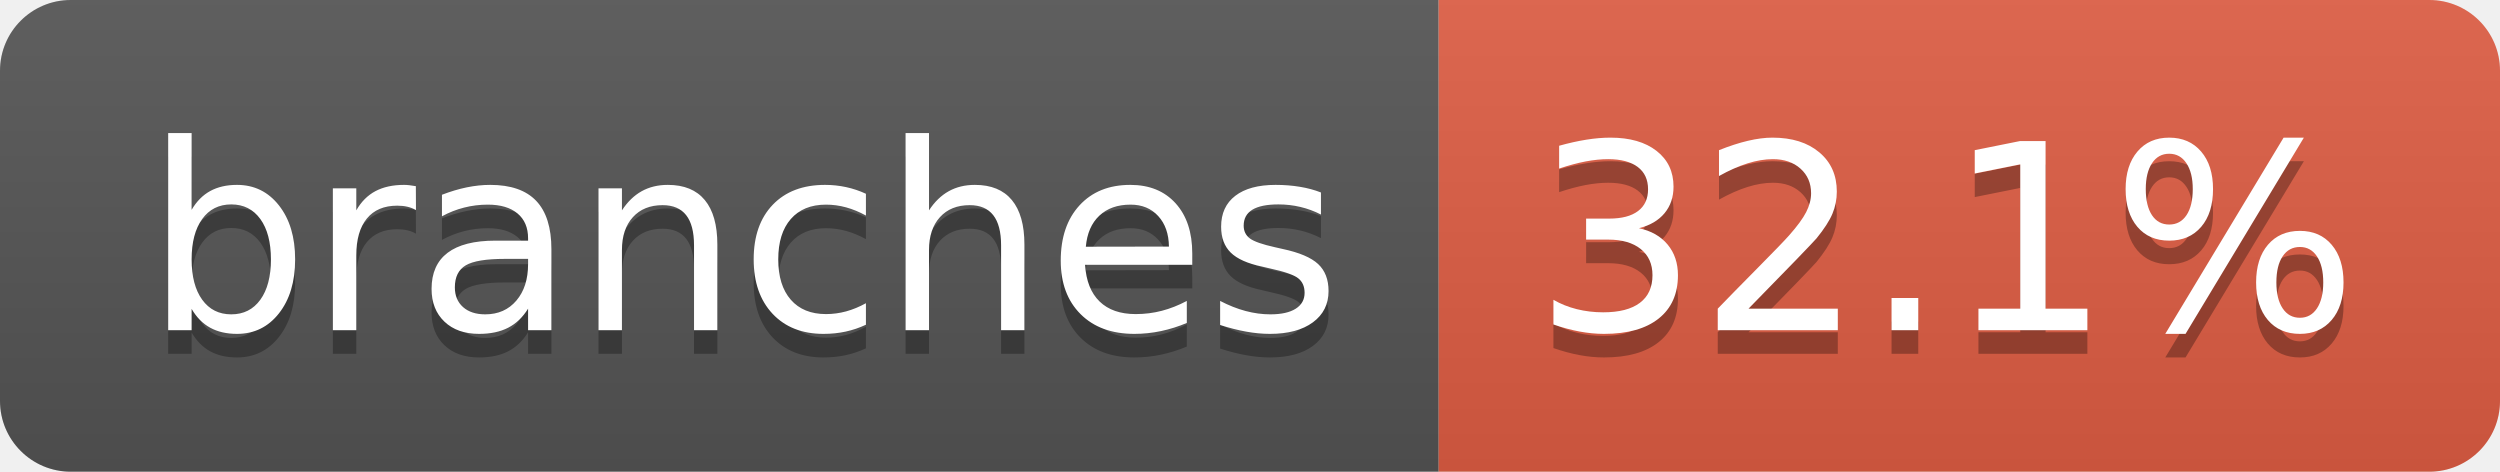
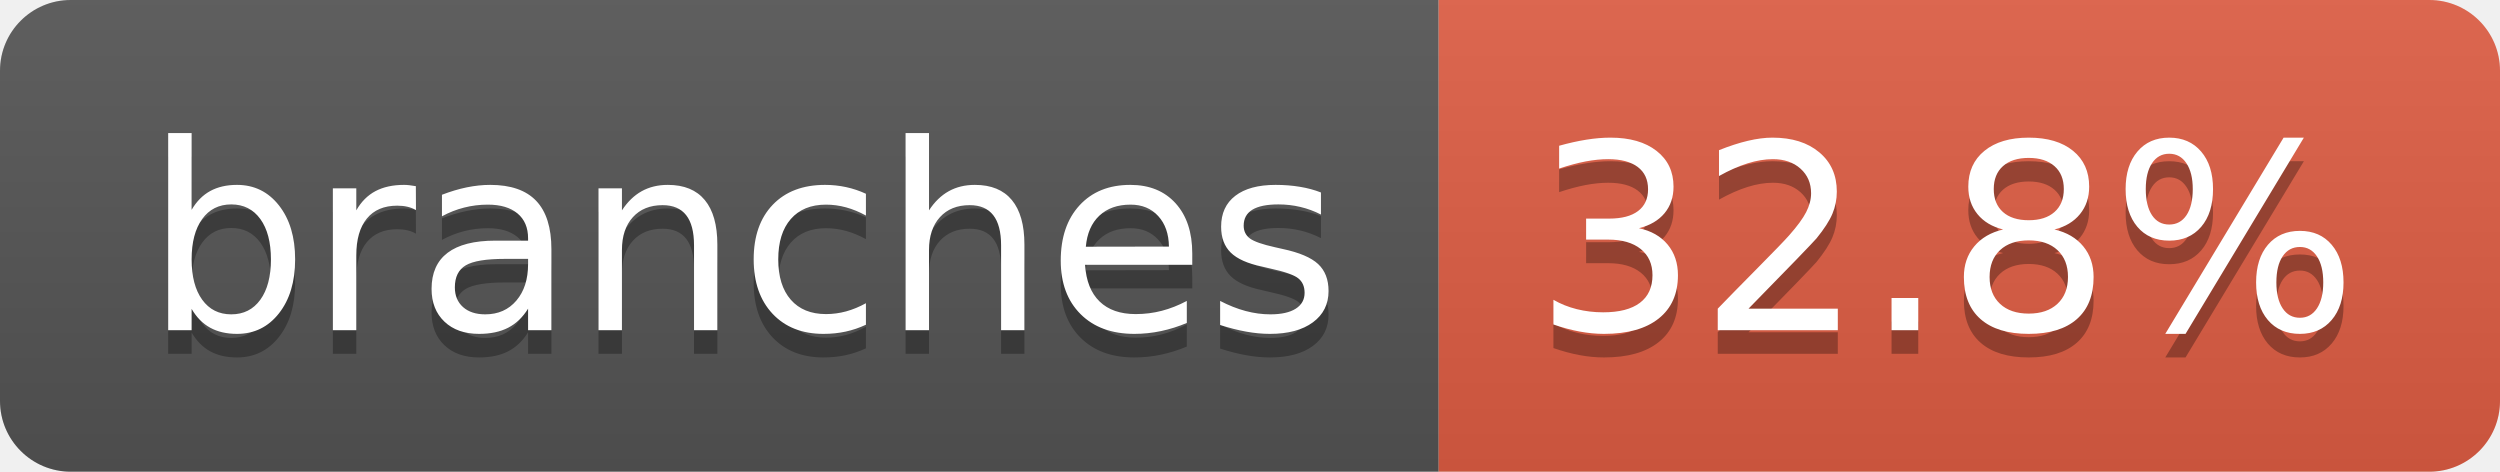
- <svg xmlns="http://www.w3.org/2000/svg" width="106" height="20" role="img" aria-label="branches: 32.1%">
+ <svg xmlns="http://www.w3.org/2000/svg" width="106" height="20" role="img" aria-label="branches: 32.8%">
  <linearGradient id="s" x2="0" y2="100%">
    <stop offset="0" stop-color="#bbb" stop-opacity=".1" />
    <stop offset="1" stop-opacity=".1" />
  </linearGradient>
  <clipPath id="r">
    <rect width="106" height="20" rx="3" fill="#fff" />
  </clipPath>
  <g clip-path="url(#r)">
    <rect width="61" height="20" fill="#555" />
    <rect x="61" width="45" height="20" fill="#e05d44" />
    <rect width="106" height="20" fill="url(#s)" />
  </g>
  <g fill="#fff" text-anchor="middle" font-family="Verdana,Geneva,DejaVu Sans,sans-serif" text-rendering="geometricPrecision" font-size="110">
    <text aria-hidden="true" x="315" y="150" fill="#010101" fill-opacity=".3" transform="scale(.1)" textLength="507">branches</text>
    <text x="315" y="140" transform="scale(.1)" fill="#fff" textLength="507">branches</text>
-     <text aria-hidden="true" x="825" y="150" fill="#010101" fill-opacity=".3" transform="scale(.1)" textLength="350">32.1%</text>
-     <text x="825" y="140" transform="scale(.1)" fill="#fff" textLength="350">32.1%</text>
+     <text aria-hidden="true" x="825" y="150" fill="#010101" fill-opacity=".3" transform="scale(.1)" textLength="350">32.8%</text>
+     <text x="825" y="140" transform="scale(.1)" fill="#fff" textLength="350">32.8%</text>
  </g>
</svg>
